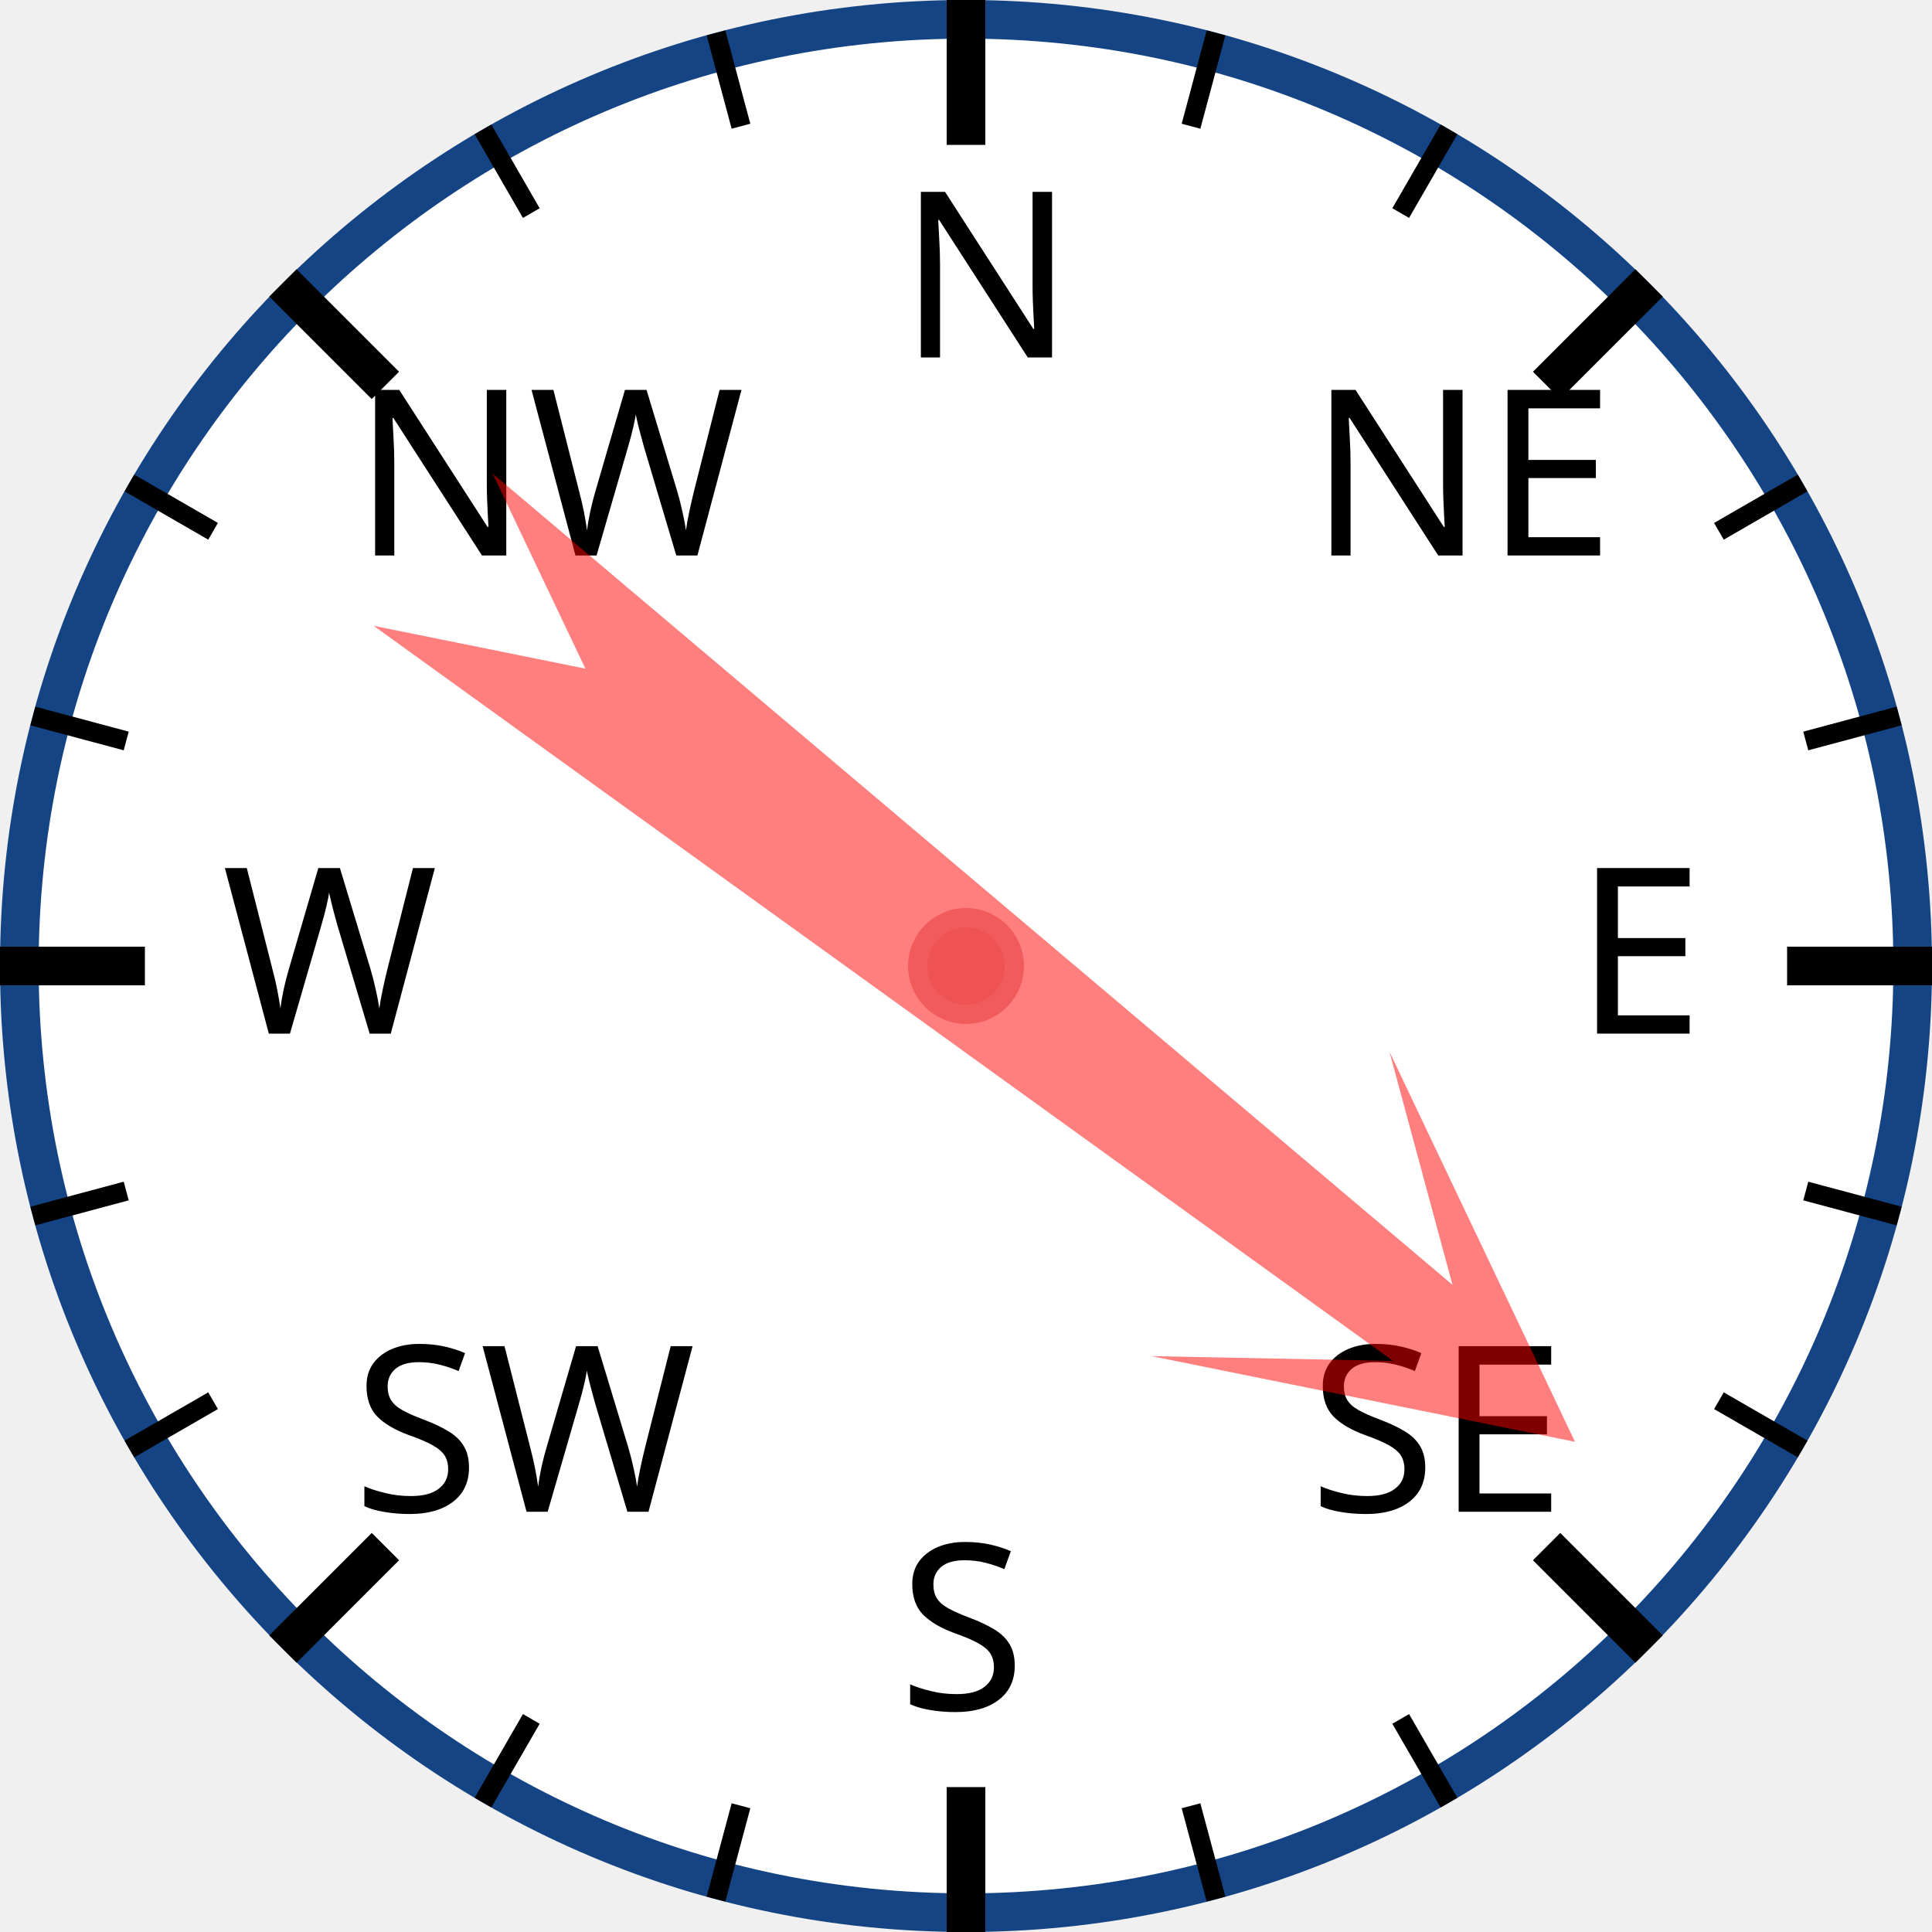
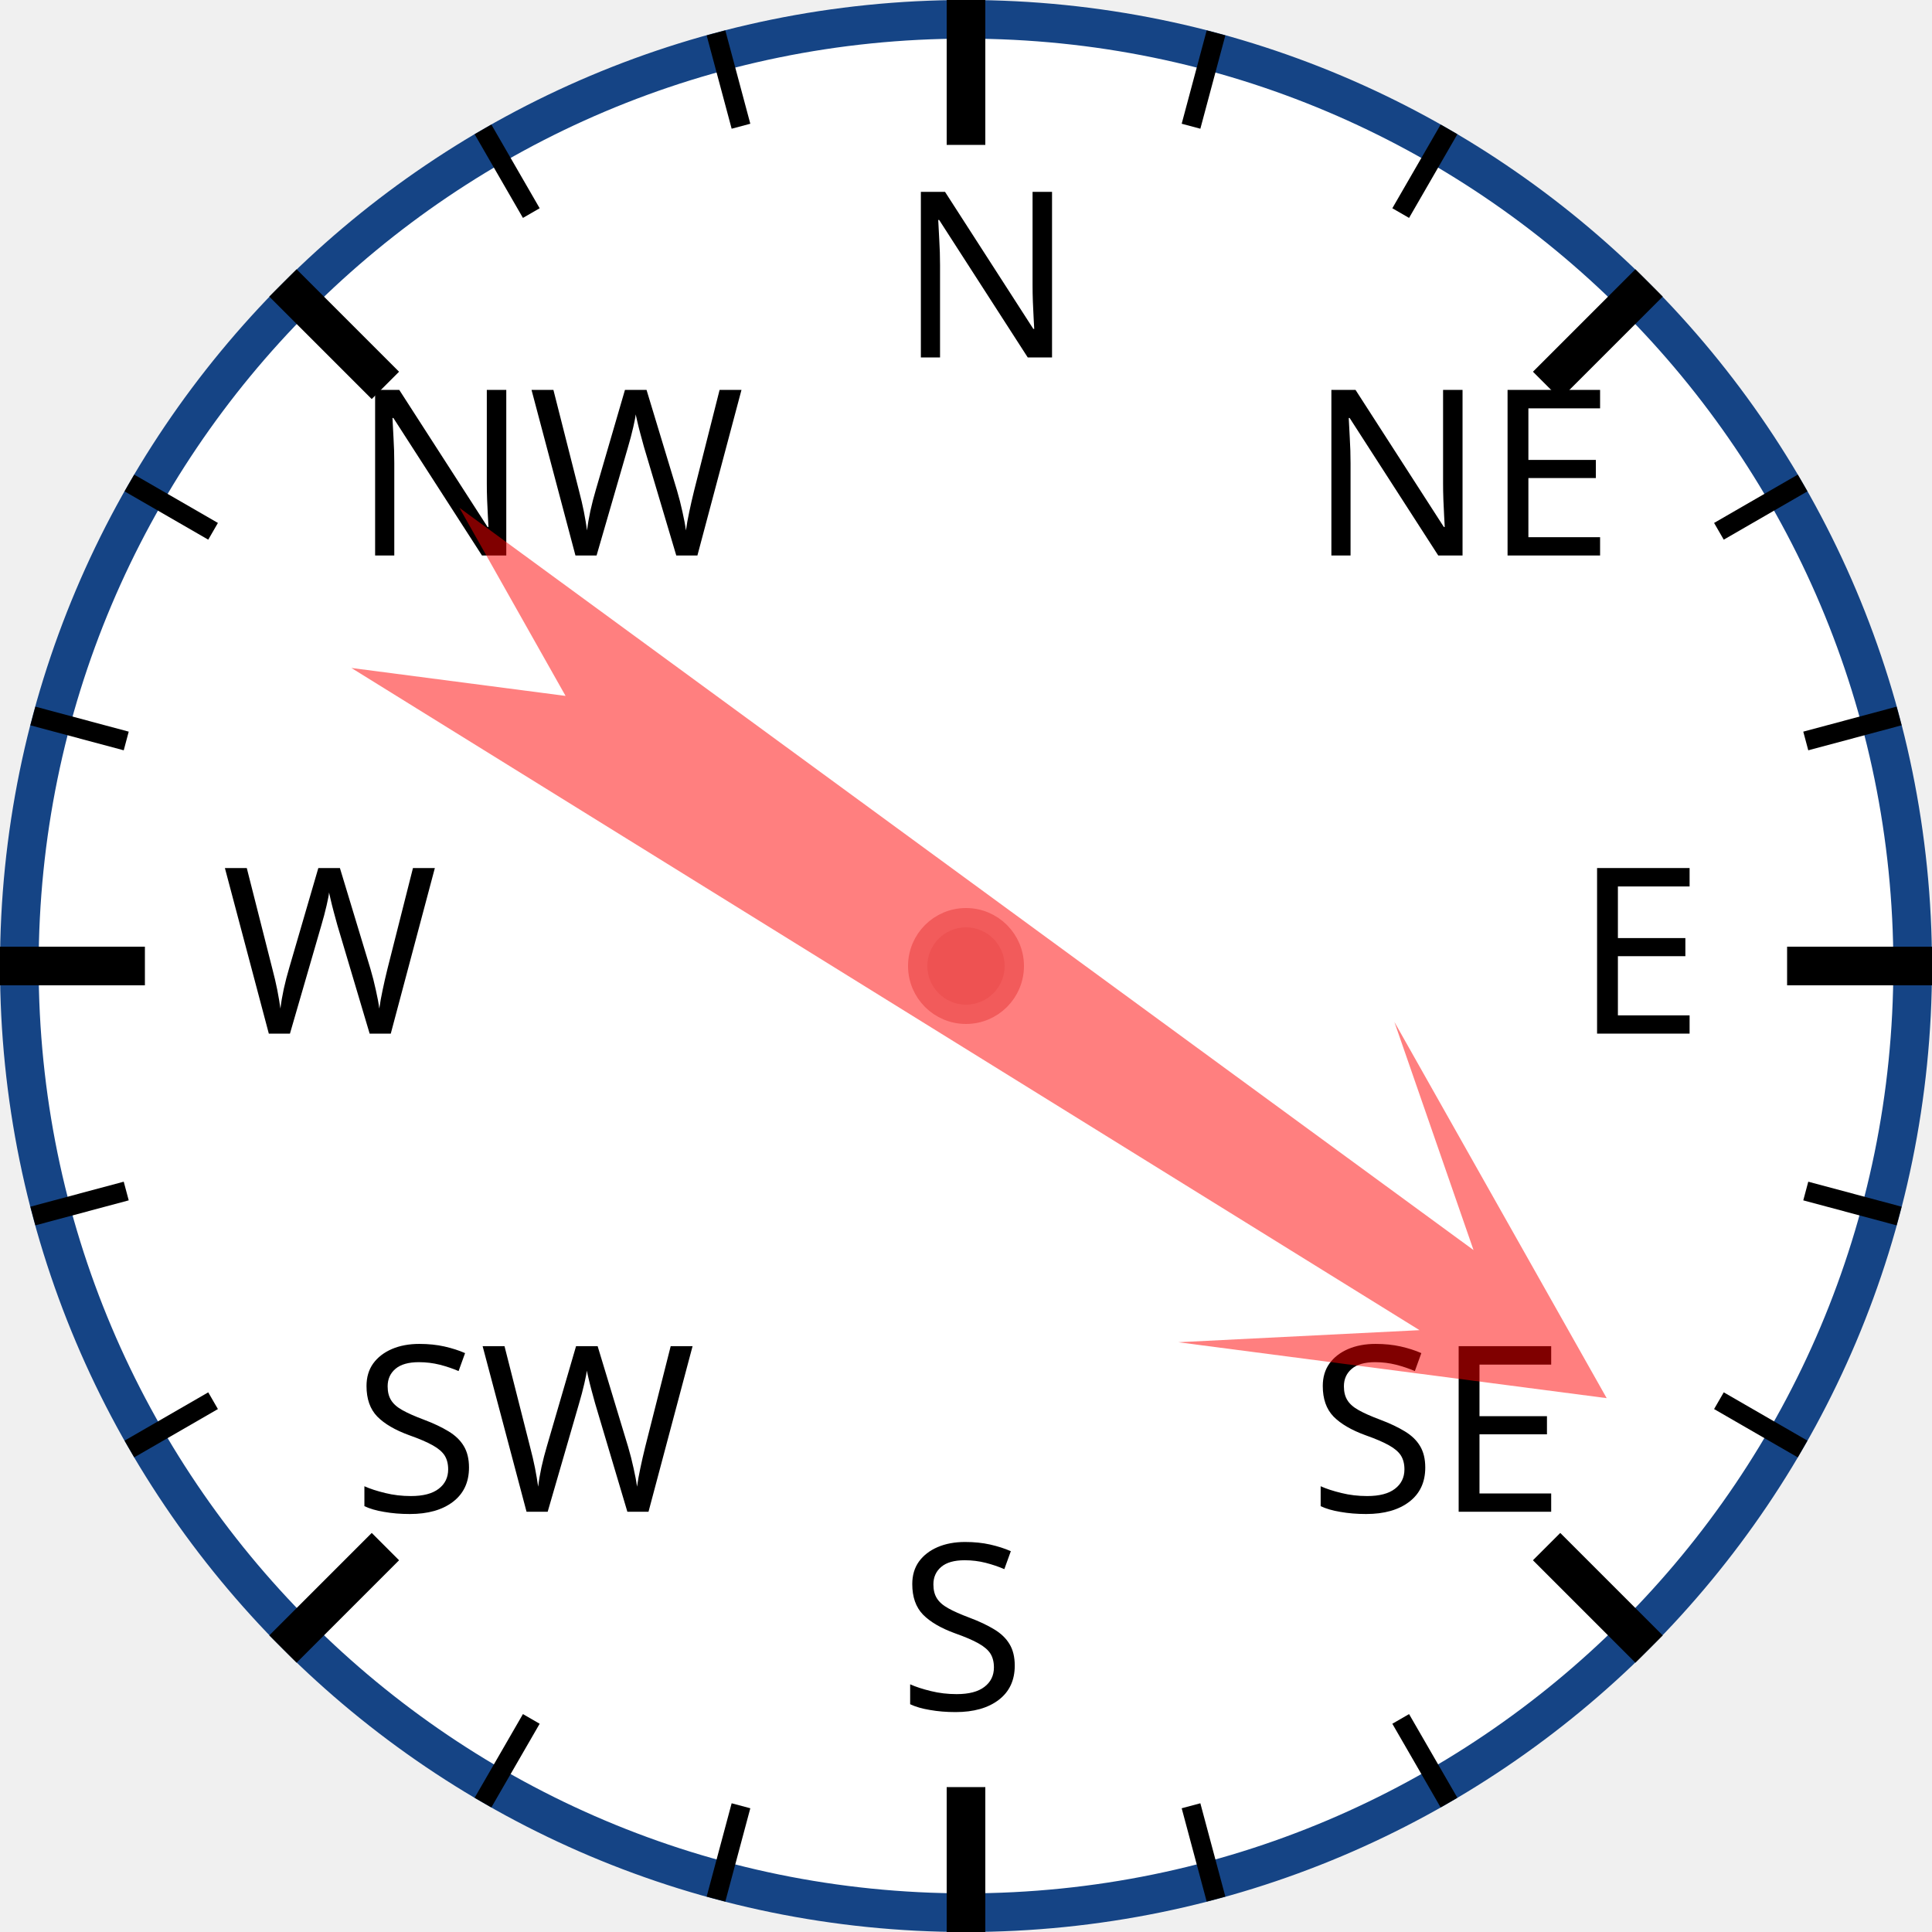
<svg xmlns="http://www.w3.org/2000/svg" width="120px" height="120px" viewBox="0 0 200 200">
  <circle cx="100" cy="100" r="98" style="fill: white; stroke: #154485; stroke-width: 4;" />
  <text x="93.0" y="37.0" style="font-family: sans-serif; font-size: 18pt;">N</text>
  <line x1="100.0" y1="0.0" x2="100.0" y2="15.0" style="stroke: black; stroke-width: 4;" />
  <line x1="74.118" y1="3.407" x2="76.706" y2="13.067" style="stroke: black; stroke-width: 2;" />
  <line x1="50" y1="13.397" x2="55" y2="22.058" style="stroke: black; stroke-width: 2;" />
  <text x="36.503" y="57.503" style="font-family: sans-serif; font-size: 18pt;">NW</text>
  <line x1="29.289" y1="29.289" x2="39.896" y2="39.896" style="stroke: black; stroke-width: 4;" />
  <line x1="13.397" y1="50" x2="22.058" y2="55" style="stroke: black; stroke-width: 2;" />
  <line x1="3.407" y1="74.118" x2="13.067" y2="76.706" style="stroke: black; stroke-width: 2;" />
  <text x="23.0" y="107.0" style="font-family: sans-serif; font-size: 18pt;">W</text>
  <line x1="0.0" y1="100.0" x2="15.0" y2="100.0" style="stroke: black; stroke-width: 4;" />
  <line x1="3.407" y1="125.882" x2="13.067" y2="123.294" style="stroke: black; stroke-width: 2;" />
  <line x1="13.397" y1="150" x2="22.058" y2="145" style="stroke: black; stroke-width: 2;" />
  <text x="36.503" y="156.497" style="font-family: sans-serif; font-size: 18pt;">SW</text>
  <line x1="29.289" y1="170.711" x2="39.896" y2="160.104" style="stroke: black; stroke-width: 4;" />
  <line x1="50" y1="186.603" x2="55" y2="177.942" style="stroke: black; stroke-width: 2;" />
  <line x1="74.118" y1="196.593" x2="76.706" y2="186.933" style="stroke: black; stroke-width: 2;" />
  <text x="93" y="177.0" style="font-family: sans-serif; font-size: 18pt;">S</text>
  <line x1="100" y1="200.0" x2="100" y2="185.0" style="stroke: black; stroke-width: 4;" />
  <line x1="125.882" y1="196.593" x2="123.294" y2="186.933" style="stroke: black; stroke-width: 2;" />
  <line x1="150.0" y1="186.603" x2="145.0" y2="177.942" style="stroke: black; stroke-width: 2;" />
  <text x="135.497" y="156.497" style="font-family: sans-serif; font-size: 18pt;">SE</text>
  <line x1="170.711" y1="170.711" x2="160.104" y2="160.104" style="stroke: black; stroke-width: 4;" />
  <line x1="186.603" y1="150" x2="177.942" y2="145" style="stroke: black; stroke-width: 2;" />
  <line x1="196.593" y1="125.882" x2="186.933" y2="123.294" style="stroke: black; stroke-width: 2;" />
  <text x="163.0" y="107" style="font-family: sans-serif; font-size: 18pt;">E</text>
  <line x1="200.0" y1="100" x2="185.0" y2="100" style="stroke: black; stroke-width: 4;" />
  <line x1="196.593" y1="74.118" x2="186.933" y2="76.706" style="stroke: black; stroke-width: 2;" />
  <line x1="186.603" y1="50" x2="177.942" y2="55" style="stroke: black; stroke-width: 2;" />
  <text x="135.497" y="57.503" style="font-family: sans-serif; font-size: 18pt;">NE</text>
  <line x1="170.711" y1="29.289" x2="160.104" y2="39.896" style="stroke: black; stroke-width: 4;" />
  <line x1="150" y1="13.397" x2="145" y2="22.058" style="stroke: black; stroke-width: 2;" />
  <line x1="125.882" y1="3.407" x2="123.294" y2="13.067" style="stroke: black; stroke-width: 2;" />
-   <polygon points="100 20 120 60 105 40 110 170 100 150 90 170 95 40 80 60" style="fill: red; fill-opacity: 0.5;" transform="rotate(128,100,100)" />
+   <polygon points="100 20 120 60 105 40 110 170 100 150 90 170 95 40 80 60" style="fill: red; fill-opacity: 0.5;" transform="rotate(124,100,100)" />
  <circle cx="100" cy="100" r="5" style="fill: #EE5252; stroke: #F25B5B; stroke-width: 2;" />
</svg>
